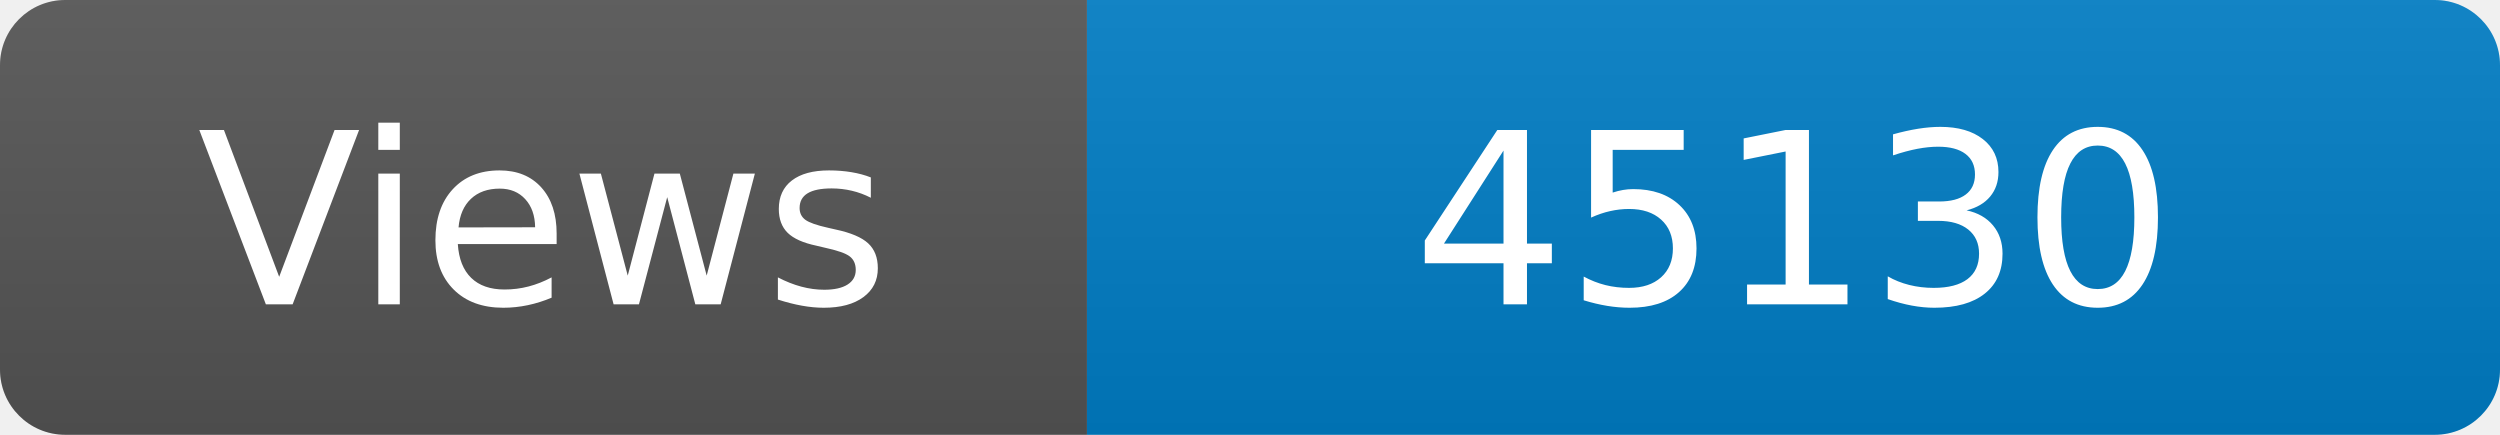
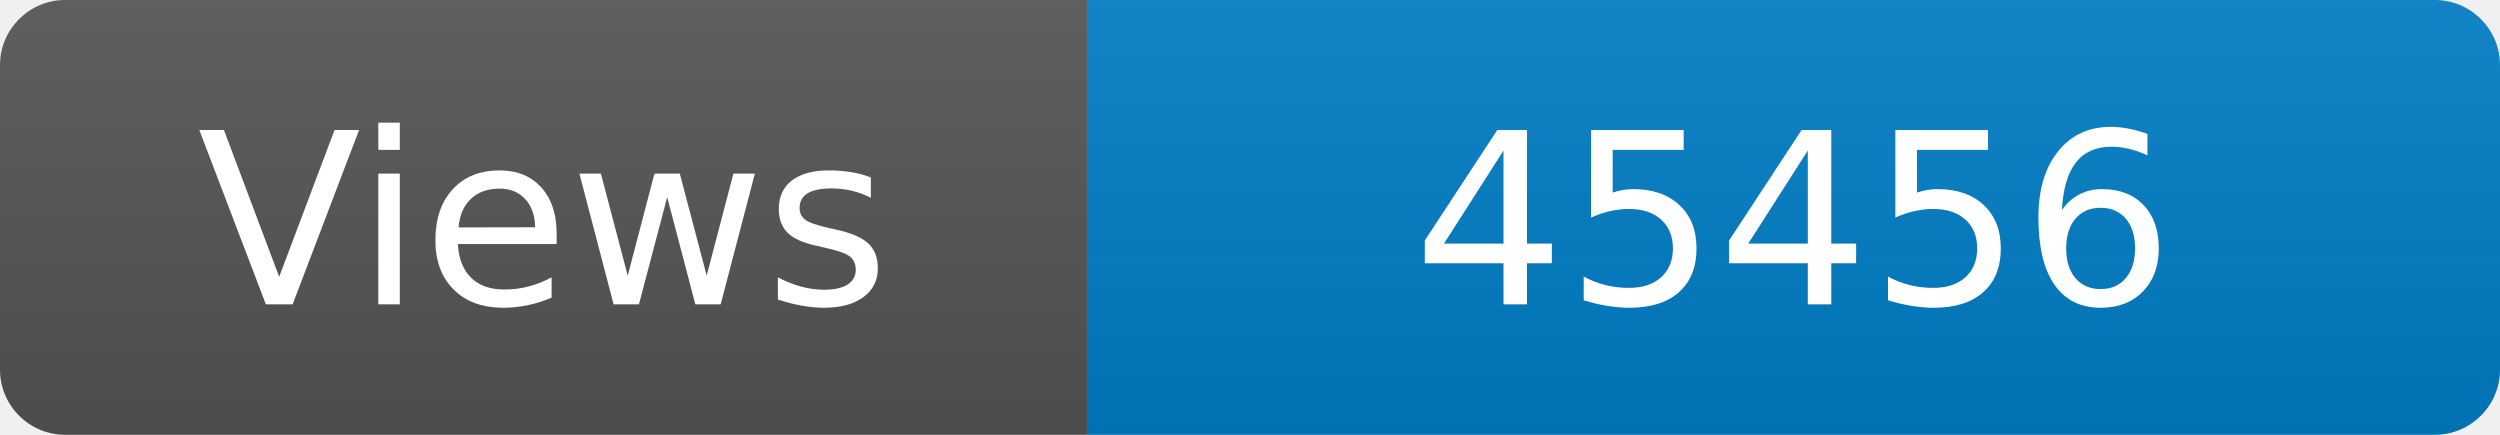
<svg xmlns="http://www.w3.org/2000/svg" width="115" height="20" role="img" aria-label="Maintained?: yes">
  <linearGradient id="s" x2="0" y2="100%">
    <stop offset="0" stop-color="#bbb" stop-opacity=".1" />
    <stop offset="1" stop-opacity=".1" />
  </linearGradient>
  <clipPath id="r">
    <rect width="115" height="20" rx="3" fill="#fff" />
  </clipPath>
  <g clip-path="url(#r)">
    <rect width="50" height="20" fill="#555" />
    <rect x="50" width="160" height="20" fill="#007ec6" />
    <rect width="115" height="20" fill="url(#s)" />
  </g>
  <g fill="#fff" text-anchor="middle" font-family="Verdana,Geneva,DejaVu Sans,sans-serif" font-size="110">
    <text x="250" y="140" transform="scale(.1)" fill="#fff">Views</text>
-     <text x="825" y="140" transform="scale(.1)" fill="#fff">45130</text>
+     <text x="825" y="140" transform="scale(.1)" fill="#fff">45456</text>
  </g>
</svg>
